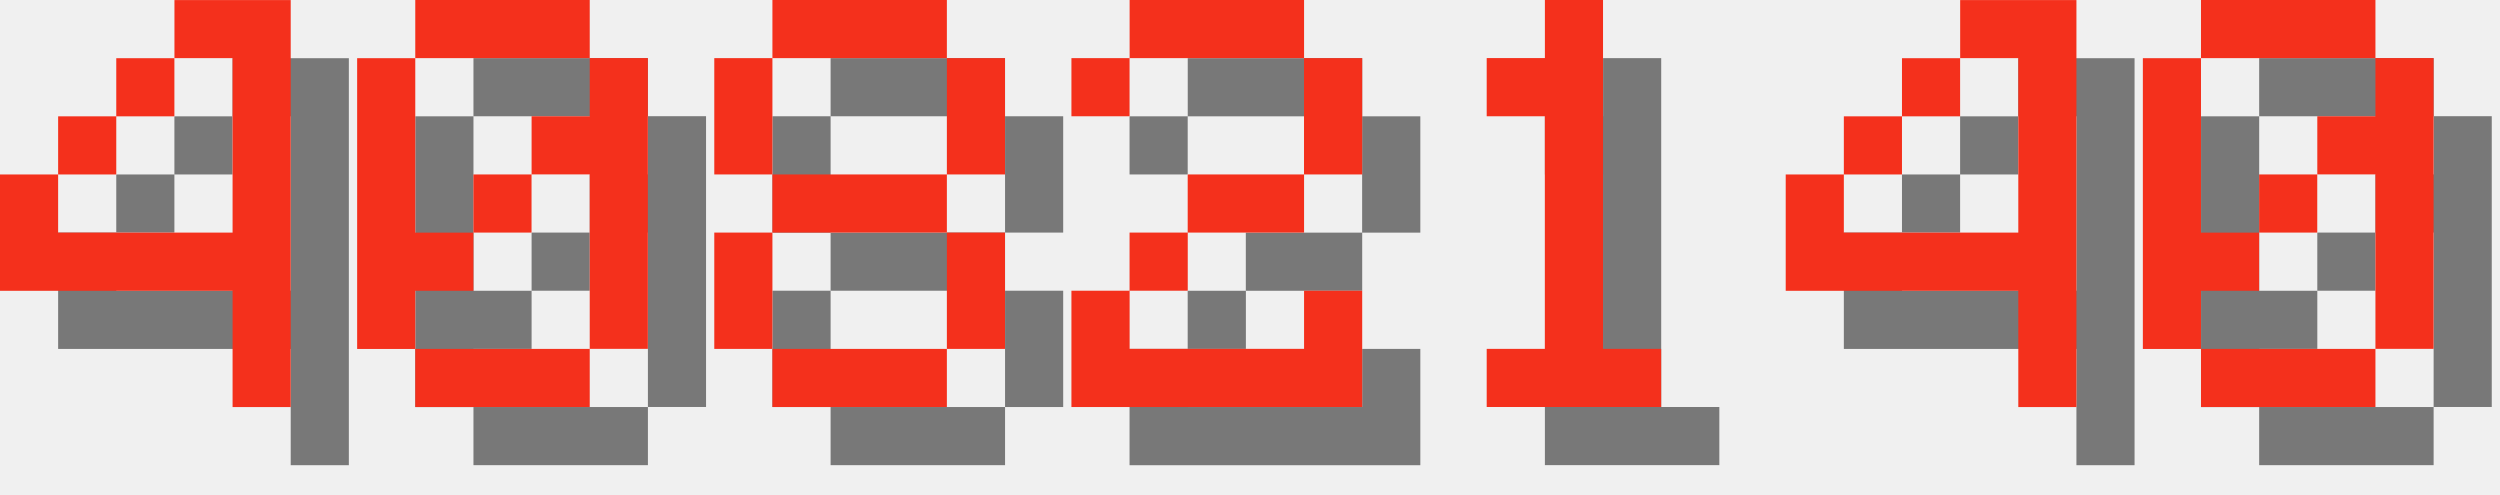
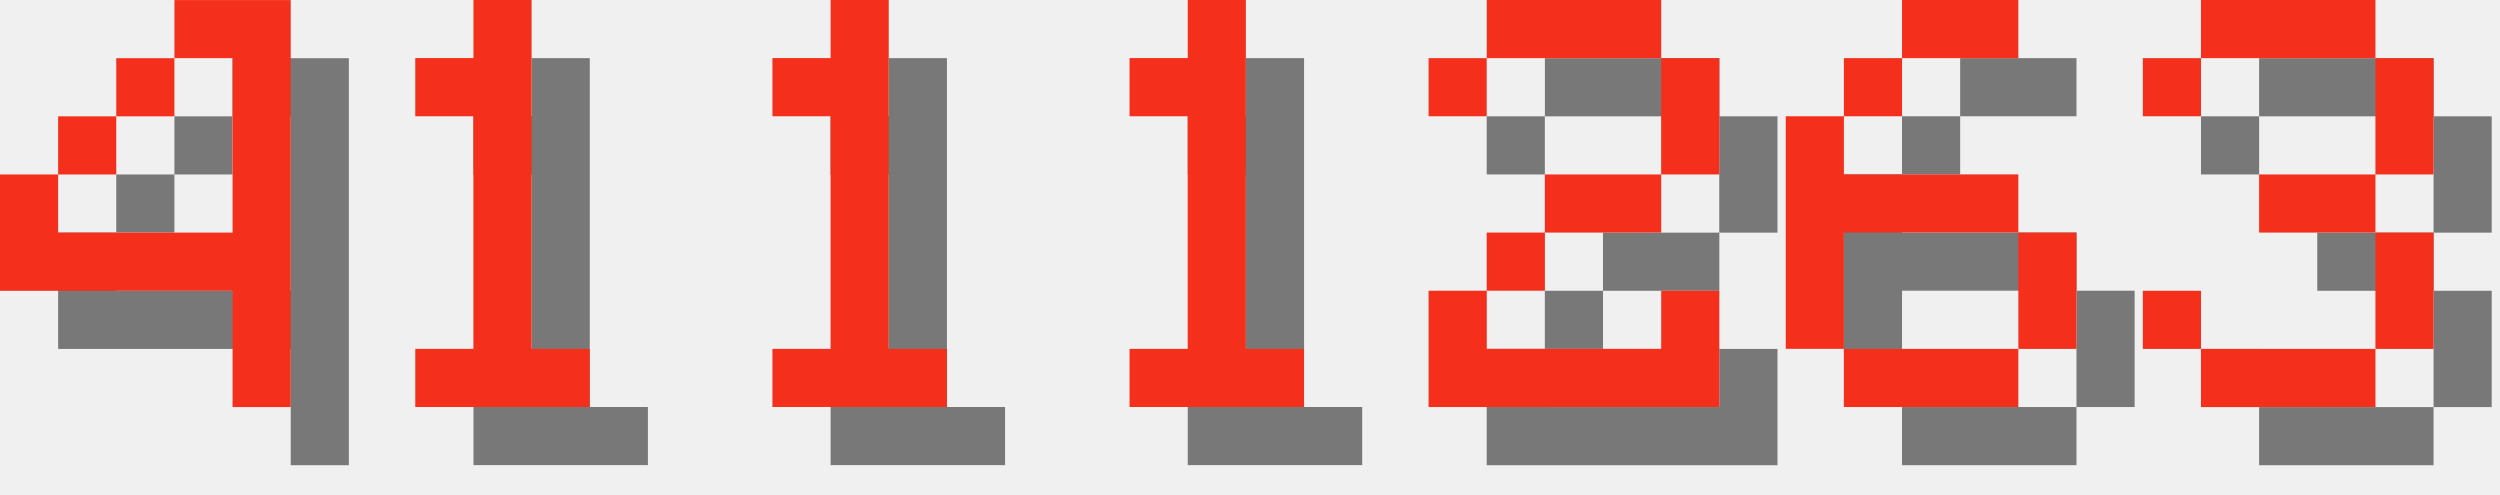
<svg xmlns="http://www.w3.org/2000/svg" version="1.1" width="182.0" height="36">
  <style>
        .text-foreground {
            fill: #F4301C;
        }
        .text-shadow {
            fill: #000000;
            fill-opacity: 0.5;
        }
    </style>
  <g class="digit" id="digit_4" transform="translate(0.0, 0), scale(4)">
    <path id="digit_4_shadow" class="text-shadow" d="m4.233 1.058v1.058h1.058v3.175h-3.175v-1.058h-1.058v2.117h4.233v2.117h1.058v-7.408h-2.117zm-2.117 3.175h1.058v-1.058h-1.058v1.058zm1.058-1.058h1.058v-1.058h-1.058v1.058z" fill-opacity=".5" style="paint-order:stroke fill markers" />
    <path id="digit_4_fg" class="text-foreground" d="m3.175 0v1.058h1.058v3.175h-3.175v-1.058h-1.058v2.117h4.233v2.117h1.058v-7.408h-2.117zm-2.117 3.175h1.058v-1.058h-1.058v1.058zm1.058-1.058h1.058v-1.058h-1.058v1.058z" fill="#fff" style="paint-order:stroke fill markers" />
  </g>
-   <g class="digit" id="digit_0" transform="translate(26.0, 0), scale(4)">
-     <path id="digit_0_shadow" class="text-shadow" d="m2.117 1.058v1.058h3.175v-1.058h-3.175zm3.175 1.058v1.058h-1.058v1.058h1.058v3.175h1.058v-5.292h-1.058zm0 5.292h-3.175v1.058h3.175v-1.058zm-3.175 0v-1.058h1.058v-1.058h-1.058v-3.175h-1.058v5.292h1.058zm1.058-2.117h1.058v-1.058h-1.058v1.058z" fill-opacity=".5" style="paint-order:stroke fill markers" />
-     <path id="digit_0_fg" class="text-foreground" d="m1.058 0v1.058h3.175v-1.058h-3.175zm3.175 1.058v1.058h-1.058v1.058h1.058v3.175h1.058v-5.292h-1.058zm0 5.292h-3.175v1.058h3.175v-1.058zm-3.175 0v-1.058h1.058v-1.058h-1.058v-3.175h-1.058v5.292h1.058zm1.058-2.117h1.058v-1.058h-1.058v1.058z" fill="#fff" style="paint-order:stroke fill markers" />
+   <g class="digit" id="digit_1" transform="translate(26.0, 0), scale(4)">
+     <path id="digit_1_shadow" class="text-shadow" d="m2.117 2.117v1.058h1.058v4.233h-1.058v1.058h3.175v-1.058h-1.058v-6.35h-1.058v1.058h-1.058z" fill-opacity=".5" style="paint-order:stroke fill markers" />
+     <path id="digit_1_fg" class="text-foreground" d="m1.058 1.058v1.058h1.058v4.233h-1.058v1.058h3.175v-1.058h-1.058v-6.35h-1.058v1.058h-1.058z" fill="#fff" style="paint-order:stroke fill markers" />
  </g>
-   <g class="digit" id="digit_8" transform="translate(52.0, 0), scale(4)">
-     <path id="digit_8_shadow" class="text-shadow" d="m2.117 1.058v1.058h3.175v-1.058h-3.175zm3.175 1.058v2.117h1.058v-2.117h-1.058zm0 2.117h-3.175v1.058h3.175v-1.058zm0 1.058v2.117h1.058v-2.117h-1.058zm0 2.117h-3.175v1.058h3.175v-1.058zm-3.175 0v-2.117h-1.058v2.117h1.058zm0-3.175v-2.117h-1.058v2.117h1.058z" fill-opacity=".5" style="paint-order:stroke fill markers" />
-     <path id="digit_8_fg" class="text-foreground" d="m1.058 0v1.058h3.175v-1.058h-3.175zm3.175 1.058v2.117h1.058v-2.117h-1.058zm0 2.117h-3.175v1.058h3.175v-1.058zm0 1.058v2.117h1.058v-2.117h-1.058zm0 2.117h-3.175v1.058h3.175v-1.058zm-3.175 0v-2.117h-1.058v2.117h1.058zm0-3.175v-2.117h-1.058v2.117h1.058z" fill="#fff" style="paint-order:stroke fill markers" />
+   <g class="digit" id="digit_1" transform="translate(52.0, 0), scale(4)">
+     <path id="digit_1_shadow" class="text-shadow" d="m2.117 2.117v1.058h1.058v4.233h-1.058v1.058h3.175v-1.058h-1.058v-6.35h-1.058v1.058h-1.058z" fill-opacity=".5" style="paint-order:stroke fill markers" />
+     <path id="digit_1_fg" class="text-foreground" d="m1.058 1.058v1.058h1.058v4.233h-1.058v1.058h3.175v-1.058h-1.058v-6.35h-1.058v1.058h-1.058z" fill="#fff" style="paint-order:stroke fill markers" />
  </g>
-   <g class="digit" id="digit_2" transform="translate(78.0, 0), scale(4)">
+   <g class="digit" id="digit_1" transform="translate(78.0, 0), scale(4)">
+     <path id="digit_1_shadow" class="text-shadow" d="m2.117 2.117v1.058h1.058v4.233h-1.058v1.058h3.175v-1.058h-1.058v-6.35h-1.058v1.058h-1.058z" fill-opacity=".5" style="paint-order:stroke fill markers" />
+     <path id="digit_1_fg" class="text-foreground" d="m1.058 1.058v1.058h1.058v4.233h-1.058v1.058h3.175v-1.058h-1.058v-6.35h-1.058v1.058h-1.058z" fill="#fff" style="paint-order:stroke fill markers" />
+   </g>
+   <g class="digit" id="digit_2" transform="translate(104.0, 0), scale(4)">
    <path id="digit_2_shadow" class="text-shadow" d="m1.058 2.117v1.058h1.058v-1.058h3.175v2.117h-2.117v1.058h-1.058v1.058h-1.058v2.117h5.292v-2.117h-1.058v1.058h-3.175v-1.058h1.058v-1.058h2.117v-1.058h1.058v-2.117h-1.058v-1.058h-3.175v1.058h-1.058z" fill-opacity=".5" style="paint-order:stroke fill markers" />
    <path id="digit_2_fg" class="text-foreground" d="m0 1.058v1.058h1.058v-1.058h3.175v2.117h-2.117v1.058h-1.058v1.058h-1.058v2.117h5.292v-2.117h-1.058v1.058h-3.175v-1.058h1.058v-1.058h2.117v-1.058h1.058v-2.117h-1.058v-1.058h-3.175v1.058h-1.058z" fill="#fff" style="paint-order:stroke fill markers" />
  </g>
-   <g class="digit" id="digit_1" transform="translate(104.0, 0), scale(4)">
-     <path id="digit_1_shadow" class="text-shadow" d="m2.117 2.117v1.058h1.058v4.233h-1.058v1.058h3.175v-1.058h-1.058v-6.35h-1.058v1.058h-1.058z" fill-opacity=".5" style="paint-order:stroke fill markers" />
-     <path id="digit_1_fg" class="text-foreground" d="m1.058 1.058v1.058h1.058v4.233h-1.058v1.058h3.175v-1.058h-1.058v-6.35h-1.058v1.058h-1.058z" fill="#fff" style="paint-order:stroke fill markers" />
+   <g class="digit" id="digit_6" transform="translate(130.0, 0), scale(4)">
+     <path id="digit_6_shadow" class="text-shadow" d="m3.175 1.058v1.058h2.117v-1.058h-2.117zm0 1.058h-1.058v1.058h1.058v-1.058zm-1.058 1.058h-1.058v4.233h1.058v-2.117h3.175v-1.058h-3.175v-1.058zm3.175 2.117v2.117h1.058v-2.117h-1.058zm0 2.117h-3.175v1.058h3.175v-1.058z" fill-opacity=".5" style="paint-order:stroke fill markers" />
+     <path id="digit_6_fg" class="text-foreground" d="m2.117 0v1.058h2.117v-1.058h-2.117zm0 1.058h-1.058v1.058h1.058v-1.058zm-1.058 1.058h-1.058v4.233h1.058v-2.117h3.175v-1.058h-3.175v-1.058zm3.175 2.117v2.117h1.058v-2.117h-1.058zm0 2.117h-3.175v1.058h3.175v-1.058z" fill="#fff" style="paint-order:stroke fill markers" />
  </g>
-   <g class="digit" id="digit_4" transform="translate(130.0, 0), scale(4)">
-     <path id="digit_4_shadow" class="text-shadow" d="m4.233 1.058v1.058h1.058v3.175h-3.175v-1.058h-1.058v2.117h4.233v2.117h1.058v-7.408h-2.117zm-2.117 3.175h1.058v-1.058h-1.058v1.058zm1.058-1.058h1.058v-1.058h-1.058v1.058z" fill-opacity=".5" style="paint-order:stroke fill markers" />
-     <path id="digit_4_fg" class="text-foreground" d="m3.175 0v1.058h1.058v3.175h-3.175v-1.058h-1.058v2.117h4.233v2.117h1.058v-7.408h-2.117zm-2.117 3.175h1.058v-1.058h-1.058v1.058zm1.058-1.058h1.058v-1.058h-1.058v1.058z" fill="#fff" style="paint-order:stroke fill markers" />
-   </g>
-   <g class="digit" id="digit_0" transform="translate(156.0, 0), scale(4)">
-     <path id="digit_0_shadow" class="text-shadow" d="m2.117 1.058v1.058h3.175v-1.058h-3.175zm3.175 1.058v1.058h-1.058v1.058h1.058v3.175h1.058v-5.292h-1.058zm0 5.292h-3.175v1.058h3.175v-1.058zm-3.175 0v-1.058h1.058v-1.058h-1.058v-3.175h-1.058v5.292h1.058zm1.058-2.117h1.058v-1.058h-1.058v1.058z" fill-opacity=".5" style="paint-order:stroke fill markers" />
-     <path id="digit_0_fg" class="text-foreground" d="m1.058 0v1.058h3.175v-1.058h-3.175zm3.175 1.058v1.058h-1.058v1.058h1.058v3.175h1.058v-5.292h-1.058zm0 5.292h-3.175v1.058h3.175v-1.058zm-3.175 0v-1.058h1.058v-1.058h-1.058v-3.175h-1.058v5.292h1.058zm1.058-2.117h1.058v-1.058h-1.058v1.058z" fill="#fff" style="paint-order:stroke fill markers" />
+   <g class="digit" id="digit_3" transform="translate(156.0, 0), scale(4)">
+     <path id="digit_3_shadow" class="text-shadow" d="m1.058 2.117v1.058h1.058v-1.058h3.175v2.117h-2.117v1.058h2.117v2.117h-3.175v-1.058h-1.058v1.058h1.058v1.058h3.175v-1.058h1.058v-2.117h-1.058v-1.058h1.058v-2.117h-1.058v-1.058h-3.175v1.058h-1.058z" fill-opacity=".5" style="paint-order:stroke fill markers" />
+     <path id="digit_3_fg" class="text-foreground" d="m0 1.058v1.058h1.058v-1.058h3.175v2.117h-2.117v1.058h2.117v2.117h-3.175v-1.058h-1.058v1.058h1.058v1.058h3.175v-1.058h1.058v-2.117h-1.058v-1.058h1.058v-2.117h-1.058v-1.058h-3.175v1.058h-1.058z" fill="#fff" style="paint-order:stroke fill markers" />
  </g>
</svg>
